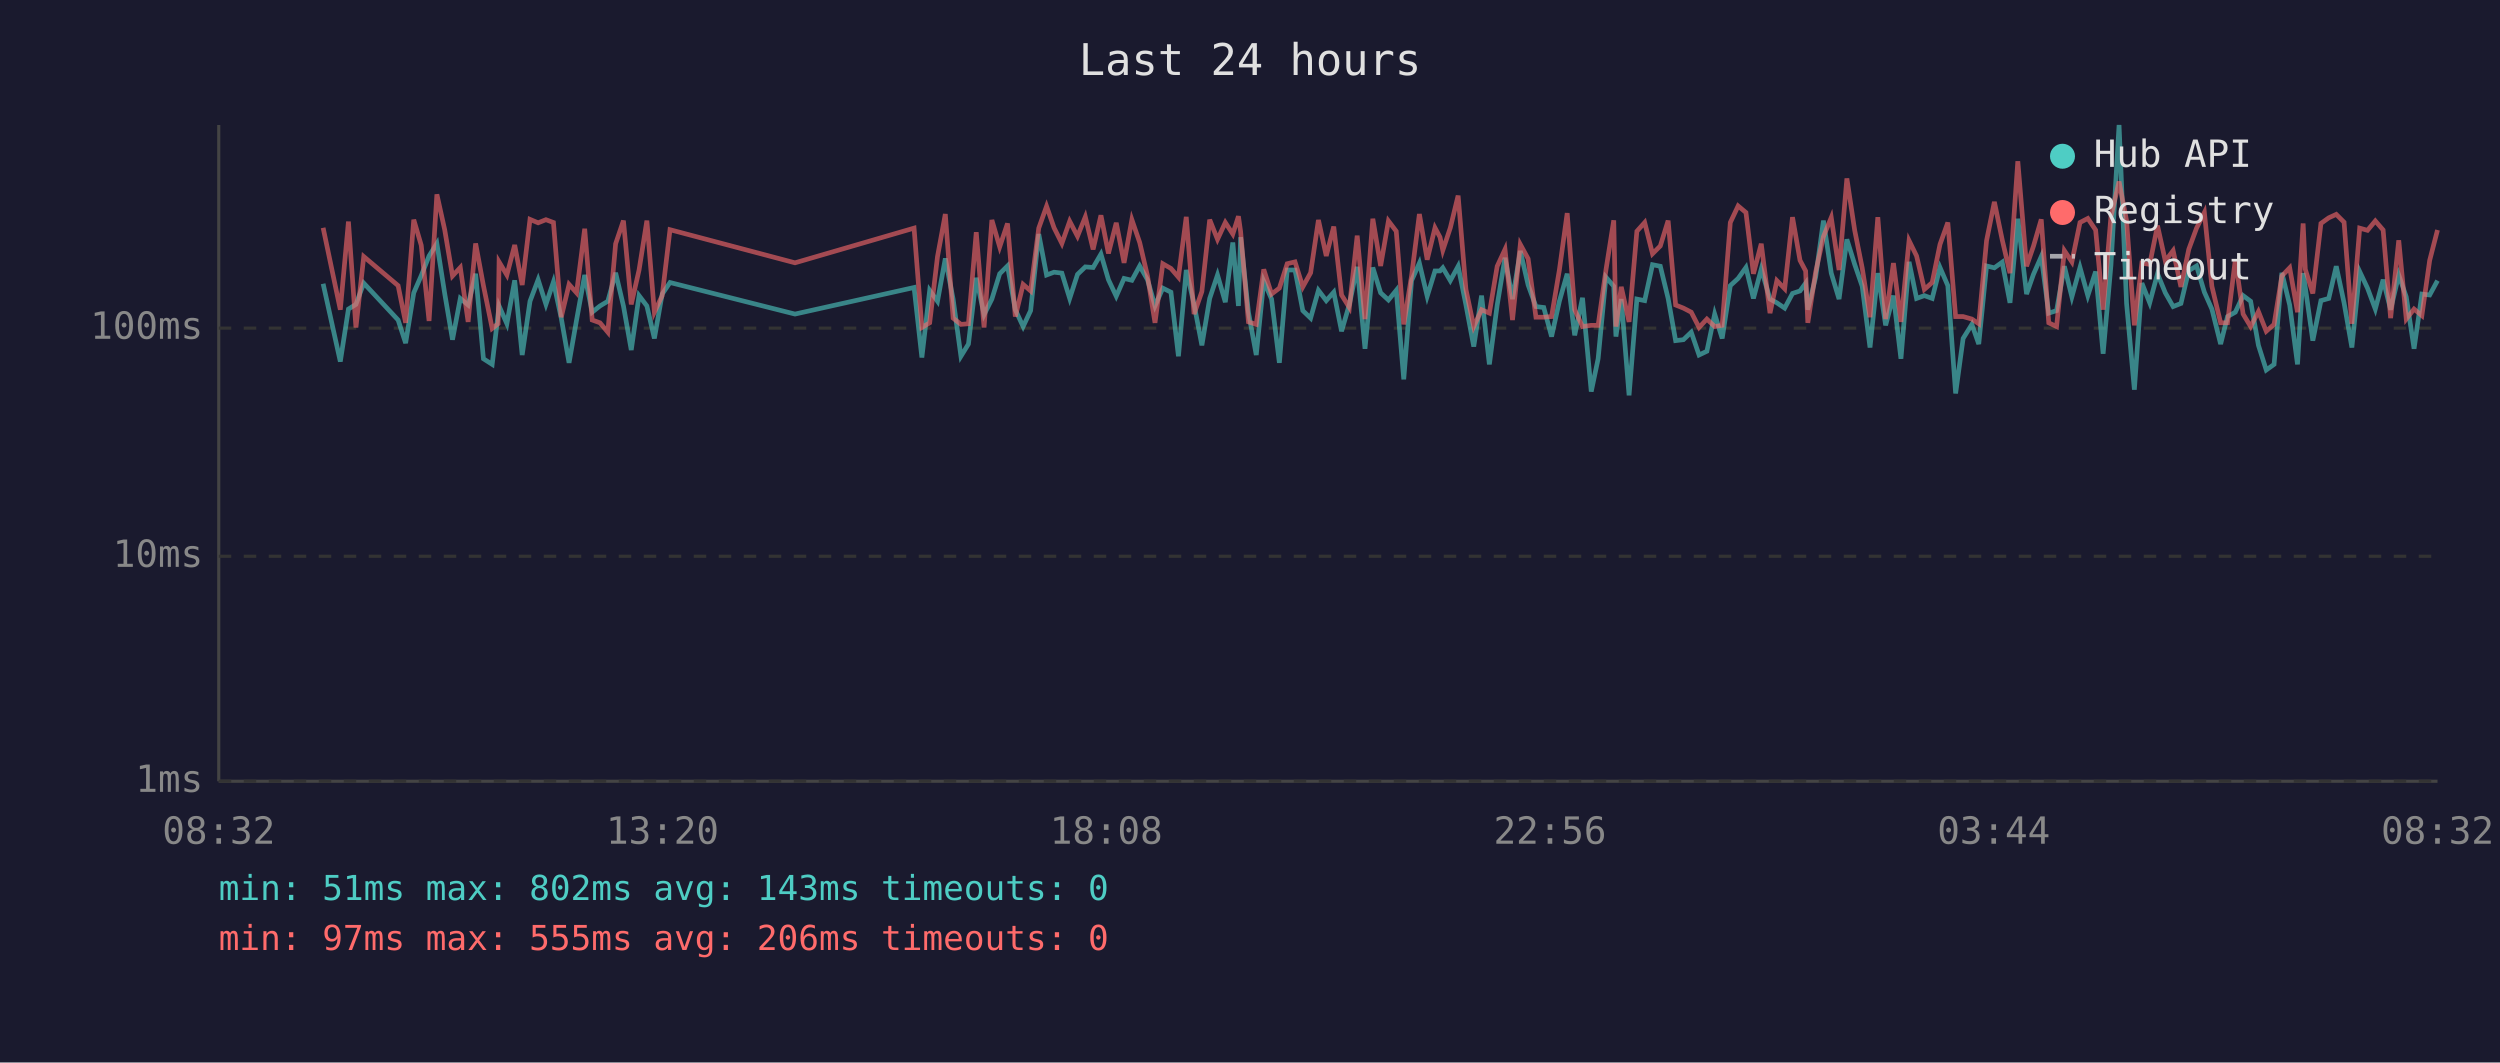
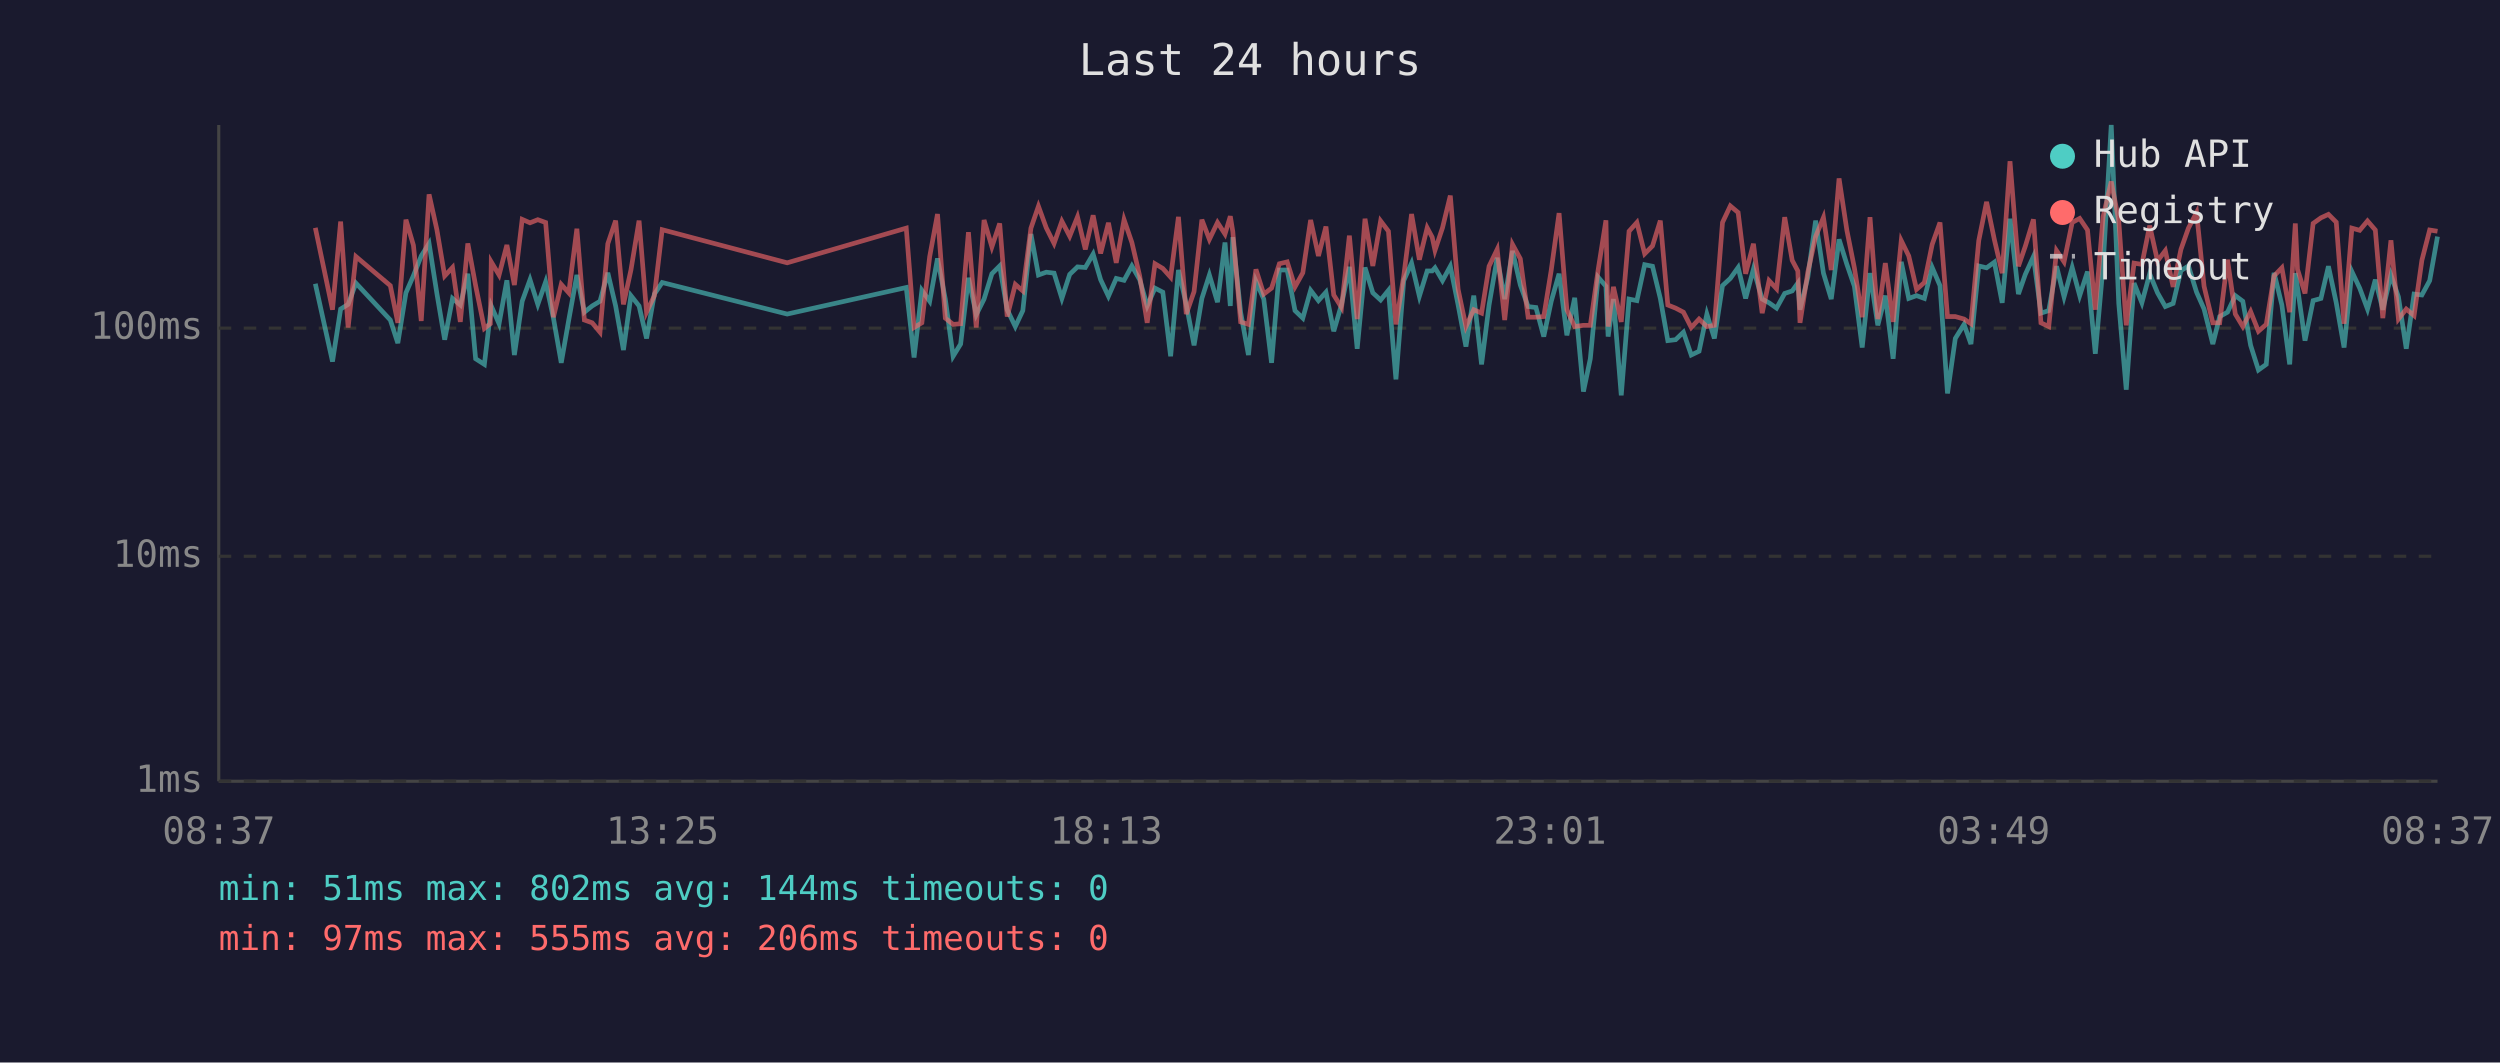
<svg xmlns="http://www.w3.org/2000/svg" viewBox="0 0 800 340" font-family="monospace" font-size="12">
  <rect width="800" height="340" fill="#1a1a2e" />
  <text x="400" y="24" fill="#e0e0e0" font-size="14" text-anchor="middle">Last 24 hours</text>
  <line x1="70" y1="40" x2="70" y2="250" stroke="#444" stroke-width="1" />
  <line x1="70" y1="250" x2="780" y2="250" stroke="#444" stroke-width="1" />
  <line x1="70" y1="250" x2="780" y2="250" stroke="#333" stroke-width="1" stroke-dasharray="4" />
  <text x="65" y="250" fill="#888" text-anchor="end" dominant-baseline="middle">1ms</text>
  <line x1="70" y1="178" x2="780" y2="178" stroke="#333" stroke-width="1" stroke-dasharray="4" />
  <text x="65" y="178" fill="#888" text-anchor="end" dominant-baseline="middle">10ms</text>
  <line x1="70" y1="105" x2="780" y2="105" stroke="#333" stroke-width="1" stroke-dasharray="4" />
  <text x="65" y="105" fill="#888" text-anchor="end" dominant-baseline="middle">100ms</text>
-   <text x="70" y="270" fill="#888" text-anchor="middle">08:32</text>
-   <text x="212" y="270" fill="#888" text-anchor="middle">13:20</text>
-   <text x="354" y="270" fill="#888" text-anchor="middle">18:08</text>
-   <text x="496" y="270" fill="#888" text-anchor="middle">22:56</text>
-   <text x="638" y="270" fill="#888" text-anchor="middle">03:44</text>
-   <text x="780" y="270" fill="#888" text-anchor="middle">08:32</text>
-   <polyline points="103.4,90.8 108.9,115.7 111.5,98.9 113.9,97.4 116.4,90.6 127.4,102.4 129.8,109.8 132.4,93.7 134.8,88.2 137.3,81.9 139.8,77.9 142.3,93.9 144.8,108.7 147.3,95.5 149.8,97.6 152.2,87.6 154.7,114.8 157.5,116.6 159.4,100.5 159.7,97.9 162.2,103.6 164.7,89.7 167.1,113.6 169.6,96.4 172.2,89.5 174.7,97.4 177.1,90.2 179.6,101.8 182.1,116.1 184.5,102.4 187.1,88.0 189.5,99.9 192.0,97.9 194.5,96.4 197.0,87.3 199.5,97.9 202.0,112.0 204.5,94.6 207.0,97.9 209.4,108.3 211.9,94.1 214.4,90.4 254.4,100.5 292.5,92.0 295.0,114.4 297.5,92.9 300.0,96.4 302.5,82.7 305.0,95.7 307.5,114.0 309.9,110.1 312.4,88.9 314.9,100.7 317.4,95.7 319.9,87.6 322.4,85.1 324.9,99.1 327.4,104.5 329.8,99.4 332.4,74.9 334.9,88.0 337.3,87.1 339.8,87.4 342.3,95.5 344.8,87.8 347.3,85.4 349.8,85.6 352.3,81.3 354.7,89.5 357.2,94.8 359.7,89.1 362.2,89.7 364.7,85.1 367.2,89.5 369.6,97.9 372.1,92.2 374.7,93.5 377.1,114.0 379.6,86.4 382.1,97.4 384.6,110.5 387.1,95.5 389.6,88.0 392.1,96.7 394.5,77.6 396.3,97.9 397.0,75.9 399.5,99.9 402.0,113.6 404.4,90.0 406.9,95.7 409.4,116.1 411.9,86.4 414.4,86.4 416.9,99.4 419.4,101.8 421.9,92.9 424.4,96.2 426.8,93.5 429.3,106.0 431.8,97.4 434.3,85.4 436.8,111.6 439.3,85.6 441.8,93.7 444.3,96.0 446.8,92.9 449.2,121.4 451.7,89.8 454.2,84.2 456.7,94.8 459.2,86.7 460.8,86.7 461.7,85.7 464.1,89.8 466.6,85.2 469.1,97.6 471.6,110.9 474.1,94.6 476.6,116.6 479.1,97.6 481.6,82.5 484.0,95.7 486.5,80.3 489.0,91.2 491.5,98.1 494.0,98.4 496.5,107.7 499.0,96.4 501.5,87.6 503.9,107.3 506.4,95.3 509.2,125.3 511.4,114.8 513.9,88.7 516.4,91.6 517.1,107.7 518.8,95.7 521.3,126.5 523.8,95.7 526.3,96.2 528.8,84.7 531.3,85.2 533.8,95.5 536.2,109.0 538.7,108.7 541.2,106.3 543.7,113.6 546.2,112.4 548.7,100.5 551.1,108.3 553.7,91.4 556.2,89.1 558.7,85.6 561.1,95.5 563.6,86.1 566.4,95.7 568.6,96.9 571.1,98.6 573.6,93.9 576.0,93.1 577.8,90.6 578.5,99.1 581.0,88.7 583.5,70.6 586.0,87.4 588.5,95.7 591.0,76.6 593.5,84.6 595.9,91.6 598.4,111.2 600.9,87.4 603.4,104.1 605.9,94.6 608.3,114.8 610.9,83.8 613.3,95.5 615.8,94.6 618.3,95.5 620.8,85.6 623.3,91.4 625.8,125.9 628.2,108.3 631.0,103.8 633.2,110.1 635.7,85.1 638.2,85.7 640.7,83.9 643.2,96.9 645.7,70.0 648.5,94.1 650.7,87.8 653.2,82.1 655.6,100.2 658.1,99.4 660.6,85.2 663.0,95.0 665.6,85.6 668.1,94.6 670.6,86.9 673.0,113.2 675.5,84.9 678.1,40.0 680.5,97.1 683.0,124.7 685.4,90.6 687.9,96.9 690.4,87.6 692.9,93.7 695.4,98.1 697.9,97.1 700.4,86.6 702.9,85.1 705.4,93.5 707.8,98.9 710.6,110.1 712.8,101.3 715.3,99.9 717.8,94.6 720.2,96.4 722.7,110.5 725.2,118.4 727.7,116.6 730.2,87.3 732.7,97.6 735.2,116.6 737.0,87.4 737.7,92.0 740.1,109.0 742.7,96.2 745.2,95.5 747.6,85.2 750.1,96.9 752.6,111.2 755.1,86.9 757.6,92.2 760.1,98.9 762.6,89.5 765.0,99.1 767.6,88.0 770.0,95.0 772.5,111.6 775.0,94.1 777.5,94.4 780.0,89.8" fill="none" stroke="#4ecdc4" stroke-width="1.5" opacity="0.6" />
-   <polyline points="103.4,72.9 108.9,99.1 111.5,70.9 113.9,104.8 116.4,82.1 127.4,91.4 129.8,103.3 132.4,70.3 134.8,78.5 137.3,102.7 139.8,62.2 142.3,73.5 144.8,88.3 147.3,85.6 149.8,103.0 152.2,77.9 154.7,91.4 157.5,105.1 159.4,103.6 159.7,83.8 162.2,88.0 164.7,78.4 167.1,91.2 169.6,70.2 172.2,71.3 174.7,70.3 177.1,71.2 179.6,101.5 182.1,91.0 184.5,93.7 187.1,73.2 189.5,102.4 192.0,103.3 194.5,106.3 197.0,78.0 199.5,70.6 202.0,97.4 204.5,86.4 207.0,70.6 209.4,99.9 211.9,94.6 214.4,73.5 254.4,84.1 292.5,73.0 295.0,104.8 297.5,103.3 300.0,82.1 302.5,68.5 305.0,101.8 307.5,103.8 309.9,103.6 312.4,74.3 314.9,104.8 317.4,70.4 319.9,79.0 322.4,71.5 324.9,101.3 327.4,91.0 329.8,93.1 332.4,73.0 334.9,66.0 337.3,72.9 339.8,77.9 342.3,70.8 344.8,75.6 347.3,69.4 349.8,79.8 352.3,68.9 354.7,81.1 357.2,71.3 359.7,84.1 362.2,70.3 364.7,77.6 367.2,88.3 369.6,103.3 372.1,84.4 374.7,85.9 377.1,88.7 379.6,69.4 382.1,100.5 384.6,93.3 387.1,70.3 389.6,76.6 392.1,71.2 394.5,74.9 396.3,69.2 397.0,74.1 399.5,103.0 402.0,103.8 404.4,86.2 406.9,94.1 409.4,92.2 411.9,84.4 414.4,83.8 416.9,91.8 419.4,87.3 421.9,70.4 424.4,81.9 426.8,72.5 429.3,94.4 431.8,98.4 434.3,75.4 436.8,102.1 439.3,70.0 441.8,85.1 444.3,70.7 446.8,74.0 449.2,103.8 451.7,88.3 454.2,68.5 456.7,83.1 459.2,72.9 460.8,75.9 461.7,80.1 464.1,72.9 466.6,62.6 469.1,92.6 471.6,104.5 474.1,99.1 476.6,100.2 479.1,85.2 481.6,79.8 484.0,102.4 486.5,78.2 489.0,82.8 491.5,101.5 494.0,101.5 496.5,101.3 499.0,86.4 501.5,68.2 503.9,99.1 506.4,104.5 509.2,104.1 511.4,104.1 513.9,86.4 516.4,70.5 517.1,104.5 518.8,91.8 521.3,103.0 523.8,74.0 526.3,71.2 528.8,81.2 531.3,78.7 533.8,70.6 536.2,97.6 538.7,98.6 541.2,99.9 543.7,104.8 546.2,102.1 548.7,104.5 551.1,104.1 553.7,71.2 556.2,65.9 558.7,68.0 561.1,87.6 563.6,78.0 566.4,100.2 568.6,89.8 571.1,92.4 573.6,69.5 576.0,83.3 577.8,86.7 578.5,103.3 581.0,87.1 583.5,75.7 586.0,69.6 588.5,86.4 591.0,57.1 593.5,73.7 595.9,85.7 598.4,101.5 600.9,69.5 603.4,102.1 605.9,84.2 608.3,103.0 610.9,77.0 613.3,81.9 615.8,92.6 618.3,90.4 620.8,78.2 623.3,71.2 625.8,101.3 628.2,101.3 631.0,102.1 633.2,103.6 635.7,77.0 638.2,64.6 640.7,76.7 643.2,87.4 645.7,51.6 648.5,85.2 650.7,78.8 653.2,70.2 655.6,103.3 658.1,104.5 660.6,80.2 663.0,83.8 665.6,71.2 668.1,69.9 670.6,73.6 673.0,99.1 675.5,69.3 678.1,58.1 680.5,70.6 683.0,104.1 685.4,84.2 687.9,84.6 690.4,72.2 692.9,83.5 695.4,80.2 697.9,91.8 700.4,79.8 702.9,73.0 705.4,68.0 707.8,91.6 710.6,103.3 712.8,103.3 715.3,83.1 717.8,100.5 720.2,104.5 722.7,99.7 725.2,106.0 727.7,103.8 730.2,88.3 732.7,85.7 735.2,99.9 737.0,71.5 737.7,86.2 740.1,93.9 742.7,71.5 745.2,69.7 747.6,68.6 750.1,71.1 752.6,103.6 755.1,73.0 757.6,73.7 760.1,70.7 762.6,73.6 765.0,101.8 767.6,76.9 770.0,102.1 772.5,98.9 775.0,101.0 777.5,83.3 780.0,73.6" fill="none" stroke="#ff6b6b" stroke-width="1.5" opacity="0.6" />
+   <text x="70" y="270" fill="#888" text-anchor="middle">08:37</text>
+   <text x="212" y="270" fill="#888" text-anchor="middle">13:25</text>
+   <text x="354" y="270" fill="#888" text-anchor="middle">18:13</text>
+   <text x="496" y="270" fill="#888" text-anchor="middle">23:01</text>
+   <text x="638" y="270" fill="#888" text-anchor="middle">03:49</text>
+   <text x="780" y="270" fill="#888" text-anchor="middle">08:37</text>
+   <polyline points="100.9,90.8 106.4,115.7 109.0,98.9 111.4,97.4 113.9,90.6 124.9,102.4 127.3,109.8 129.9,93.7 132.3,88.2 134.8,81.9 137.3,77.9 139.8,93.9 142.3,108.7 144.8,95.5 147.3,97.6 149.7,87.6 152.2,114.8 155.0,116.6 156.9,100.5 157.2,97.9 159.7,103.6 162.2,89.7 164.6,113.6 167.1,96.4 169.6,89.5 172.1,97.4 174.6,90.2 177.1,101.8 179.6,116.1 182.0,102.4 184.6,88.0 187.0,99.9 189.5,97.9 192.0,96.4 194.5,87.3 197.0,97.9 199.5,112.0 201.9,94.6 204.5,97.9 206.9,108.3 209.4,94.1 211.9,90.4 251.9,100.5 290.0,92.0 292.5,114.4 295.0,92.9 297.5,96.4 300.0,82.7 302.5,95.7 305.0,114.0 307.4,110.1 309.9,88.9 312.4,100.7 314.9,95.7 317.4,87.6 319.9,85.1 322.3,99.1 324.9,104.5 327.3,99.4 329.9,74.9 332.3,88.0 334.8,87.1 337.3,87.4 339.8,95.5 342.3,87.8 344.8,85.4 347.3,85.6 349.8,81.3 352.2,89.5 354.7,94.8 357.2,89.1 359.7,89.7 362.2,85.1 364.7,89.5 367.1,97.9 369.6,92.2 372.1,93.5 374.6,114.0 377.1,86.4 379.6,97.4 382.1,110.5 384.6,95.5 387.0,88.0 389.6,96.7 392.0,77.6 393.7,97.9 394.5,75.9 397.0,99.9 399.5,113.6 401.9,90.0 404.4,95.7 406.9,116.1 409.4,86.4 411.9,86.4 414.4,99.4 416.9,101.8 419.4,92.9 421.9,96.2 424.3,93.5 426.8,106.0 429.3,97.4 431.8,85.4 434.3,111.6 436.8,85.6 439.3,93.7 441.8,96.0 444.3,92.9 446.7,121.4 449.2,89.8 451.7,84.2 454.2,94.8 456.7,86.7 458.3,86.7 459.2,85.7 461.6,89.8 464.1,85.2 466.6,97.6 469.1,110.9 471.6,94.6 474.1,116.6 476.5,97.6 479.1,82.5 481.5,95.7 484.0,80.3 486.5,91.2 489.0,98.1 491.5,98.4 494.0,107.7 496.4,96.4 498.9,87.6 501.4,107.3 503.9,95.3 506.7,125.3 508.9,114.8 511.4,88.7 513.9,91.6 514.6,107.7 516.3,95.7 518.8,126.5 521.3,95.7 523.8,96.2 526.3,84.7 528.8,85.2 531.3,95.5 533.7,109.0 536.2,108.7 538.7,106.3 541.2,113.6 543.7,112.4 546.2,100.5 548.6,108.3 551.2,91.4 553.7,89.1 556.2,85.6 558.6,95.5 561.1,86.1 563.9,95.7 566.1,96.9 568.5,98.6 571.1,93.9 573.5,93.1 575.3,90.6 576.0,99.1 578.5,88.7 581.0,70.6 583.5,87.4 586.0,95.7 588.5,76.6 591.0,84.6 593.4,91.6 595.9,111.2 598.4,87.4 600.9,104.1 603.3,94.6 605.8,114.8 608.4,83.8 610.8,95.5 613.3,94.6 615.8,95.5 618.3,85.6 620.8,91.4 623.2,125.9 625.7,108.3 628.5,103.8 630.7,110.1 633.2,85.1 635.7,85.7 638.2,83.9 640.7,96.9 643.2,70.0 645.9,94.1 648.1,87.8 650.7,82.1 653.1,100.2 655.6,99.4 658.1,85.2 660.5,95.0 663.1,85.6 665.5,94.6 668.0,86.9 670.5,113.2 673.0,84.9 675.6,40.0 678.0,97.1 680.4,124.7 682.9,90.6 685.4,96.9 687.9,87.6 690.4,93.7 692.9,98.1 695.4,97.1 697.9,86.6 700.3,85.1 702.9,93.5 705.3,98.9 708.1,110.1 710.3,101.3 712.8,99.9 715.3,94.6 717.7,96.4 720.2,110.5 722.7,118.4 725.2,116.6 727.7,87.3 730.2,97.6 732.7,116.6 734.5,87.4 735.2,92.0 737.6,109.0 740.2,96.2 742.7,95.5 745.1,85.2 747.6,96.9 750.1,111.2 752.6,86.9 755.1,92.2 757.6,98.9 760.1,89.5 762.5,99.1 765.1,88.0 767.5,95.0 770.0,111.6 772.5,94.1 775.0,94.4 777.5,89.8 780.0,75.7" fill="none" stroke="#4ecdc4" stroke-width="1.5" opacity="0.6" />
+   <polyline points="100.9,72.9 106.4,99.1 109.0,70.9 111.4,104.8 113.9,82.1 124.9,91.4 127.3,103.3 129.9,70.3 132.3,78.5 134.8,102.7 137.3,62.2 139.8,73.5 142.3,88.3 144.8,85.6 147.3,103.0 149.7,77.9 152.2,91.4 155.0,105.1 156.9,103.6 157.2,83.8 159.7,88.0 162.2,78.4 164.6,91.2 167.1,70.2 169.6,71.3 172.1,70.3 174.6,71.2 177.1,101.5 179.6,91.0 182.0,93.7 184.6,73.2 187.0,102.4 189.5,103.3 192.0,106.3 194.5,78.0 197.0,70.6 199.5,97.4 201.9,86.4 204.5,70.6 206.9,99.9 209.4,94.6 211.9,73.5 251.9,84.1 290.0,73.0 292.5,104.8 295.0,103.3 297.5,82.1 300.0,68.5 302.5,101.8 305.0,103.8 307.4,103.6 309.9,74.3 312.4,104.8 314.9,70.4 317.4,79.0 319.9,71.5 322.3,101.3 324.9,91.0 327.3,93.1 329.9,73.0 332.3,66.0 334.8,72.9 337.3,77.9 339.8,70.8 342.3,75.6 344.8,69.4 347.3,79.8 349.8,68.9 352.2,81.1 354.7,71.3 357.2,84.1 359.7,70.3 362.2,77.6 364.7,88.3 367.1,103.3 369.6,84.4 372.1,85.9 374.6,88.7 377.1,69.4 379.6,100.5 382.1,93.3 384.6,70.3 387.0,76.6 389.6,71.2 392.0,74.9 393.7,69.2 394.5,74.1 397.0,103.0 399.5,103.8 401.9,86.2 404.4,94.1 406.9,92.2 409.4,84.4 411.9,83.8 414.4,91.8 416.9,87.3 419.4,70.4 421.9,81.9 424.3,72.5 426.8,94.4 429.3,98.4 431.8,75.4 434.3,102.1 436.8,70.0 439.3,85.1 441.8,70.7 444.3,74.0 446.7,103.8 449.2,88.3 451.7,68.5 454.2,83.1 456.7,72.9 458.3,75.9 459.2,80.1 461.6,72.9 464.1,62.6 466.6,92.6 469.1,104.5 471.6,99.1 474.1,100.2 476.5,85.2 479.1,79.8 481.5,102.4 484.0,78.2 486.5,82.8 489.0,101.5 491.5,101.5 494.0,101.3 496.4,86.4 498.9,68.2 501.4,99.1 503.9,104.5 506.7,104.1 508.9,104.1 511.4,86.4 513.9,70.5 514.6,104.5 516.3,91.8 518.8,103.0 521.3,74.0 523.8,71.2 526.3,81.2 528.8,78.7 531.3,70.6 533.7,97.6 536.2,98.6 538.7,99.9 541.2,104.8 543.7,102.1 546.2,104.5 548.6,104.1 551.2,71.2 553.7,65.9 556.2,68.0 558.6,87.6 561.1,78.0 563.9,100.2 566.1,89.8 568.5,92.4 571.1,69.5 573.5,83.3 575.3,86.7 576.0,103.3 578.5,87.1 581.0,75.7 583.5,69.6 586.0,86.4 588.5,57.1 591.0,73.7 593.4,85.7 595.9,101.5 598.4,69.5 600.9,102.1 603.3,84.2 605.8,103.0 608.4,77.0 610.8,81.9 613.3,92.6 615.8,90.4 618.3,78.2 620.8,71.2 623.2,101.3 625.7,101.3 628.5,102.1 630.7,103.6 633.2,77.0 635.7,64.6 638.2,76.7 640.7,87.4 643.2,51.6 645.9,85.2 648.1,78.8 650.7,70.2 653.1,103.3 655.6,104.5 658.1,80.2 660.5,83.8 663.1,71.2 665.5,69.9 668.0,73.6 670.5,99.1 673.0,69.3 675.6,58.1 678.0,70.6 680.4,104.1 682.9,84.2 685.4,84.6 687.9,72.2 690.4,83.5 692.9,80.2 695.4,91.8 697.9,79.8 700.3,73.0 702.9,68.0 705.3,91.6 708.1,103.3 710.3,103.3 712.8,83.1 715.3,100.5 717.7,104.5 720.2,99.7 722.7,106.0 725.2,103.8 727.7,88.3 730.2,85.7 732.7,99.9 734.5,71.5 735.2,86.2 737.6,93.9 740.2,71.5 742.7,69.7 745.1,68.6 747.6,71.1 750.1,103.6 752.6,73.0 755.1,73.7 757.6,70.7 760.1,73.6 762.5,101.8 765.1,76.9 767.5,102.1 770.0,98.9 772.5,101.0 775.0,83.3 777.5,73.6 780.0,74.0" fill="none" stroke="#ff6b6b" stroke-width="1.5" opacity="0.6" />
  <circle cx="660" cy="50" r="4" fill="#4ecdc4" />
  <text x="670" y="50" fill="#e0e0e0" dominant-baseline="middle">Hub API</text>
  <circle cx="660" cy="68" r="4" fill="#ff6b6b" />
  <text x="670" y="68" fill="#e0e0e0" dominant-baseline="middle">Registry</text>
  <line x1="656" y1="82" x2="664" y2="82" stroke="#e0e0e0" stroke-width="1.5" stroke-dasharray="4,3" opacity="0.7" />
  <text x="670" y="86" fill="#e0e0e0" dominant-baseline="middle">Timeout</text>
-   <text x="70" y="288" fill="#4ecdc4" font-size="11">min: 51ms  max: 802ms  avg: 143ms  timeouts: 0</text>
+   <text x="70" y="288" fill="#4ecdc4" font-size="11">min: 51ms  max: 802ms  avg: 144ms  timeouts: 0</text>
  <text x="70" y="304" fill="#ff6b6b" font-size="11">min: 97ms  max: 555ms  avg: 206ms  timeouts: 0</text>
</svg>
